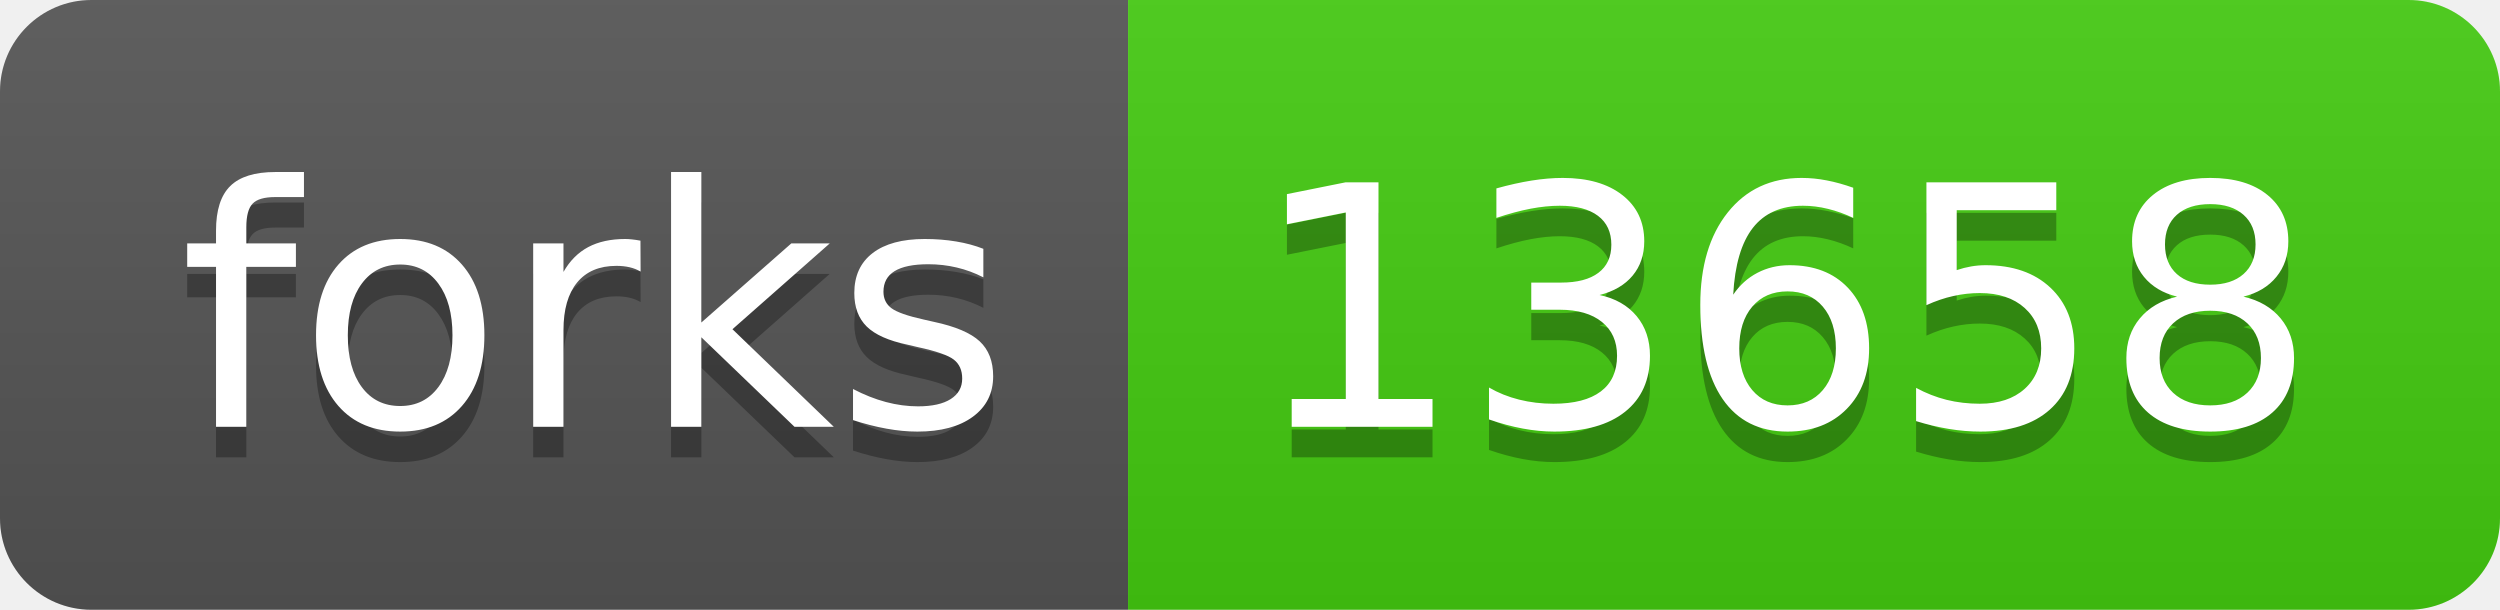
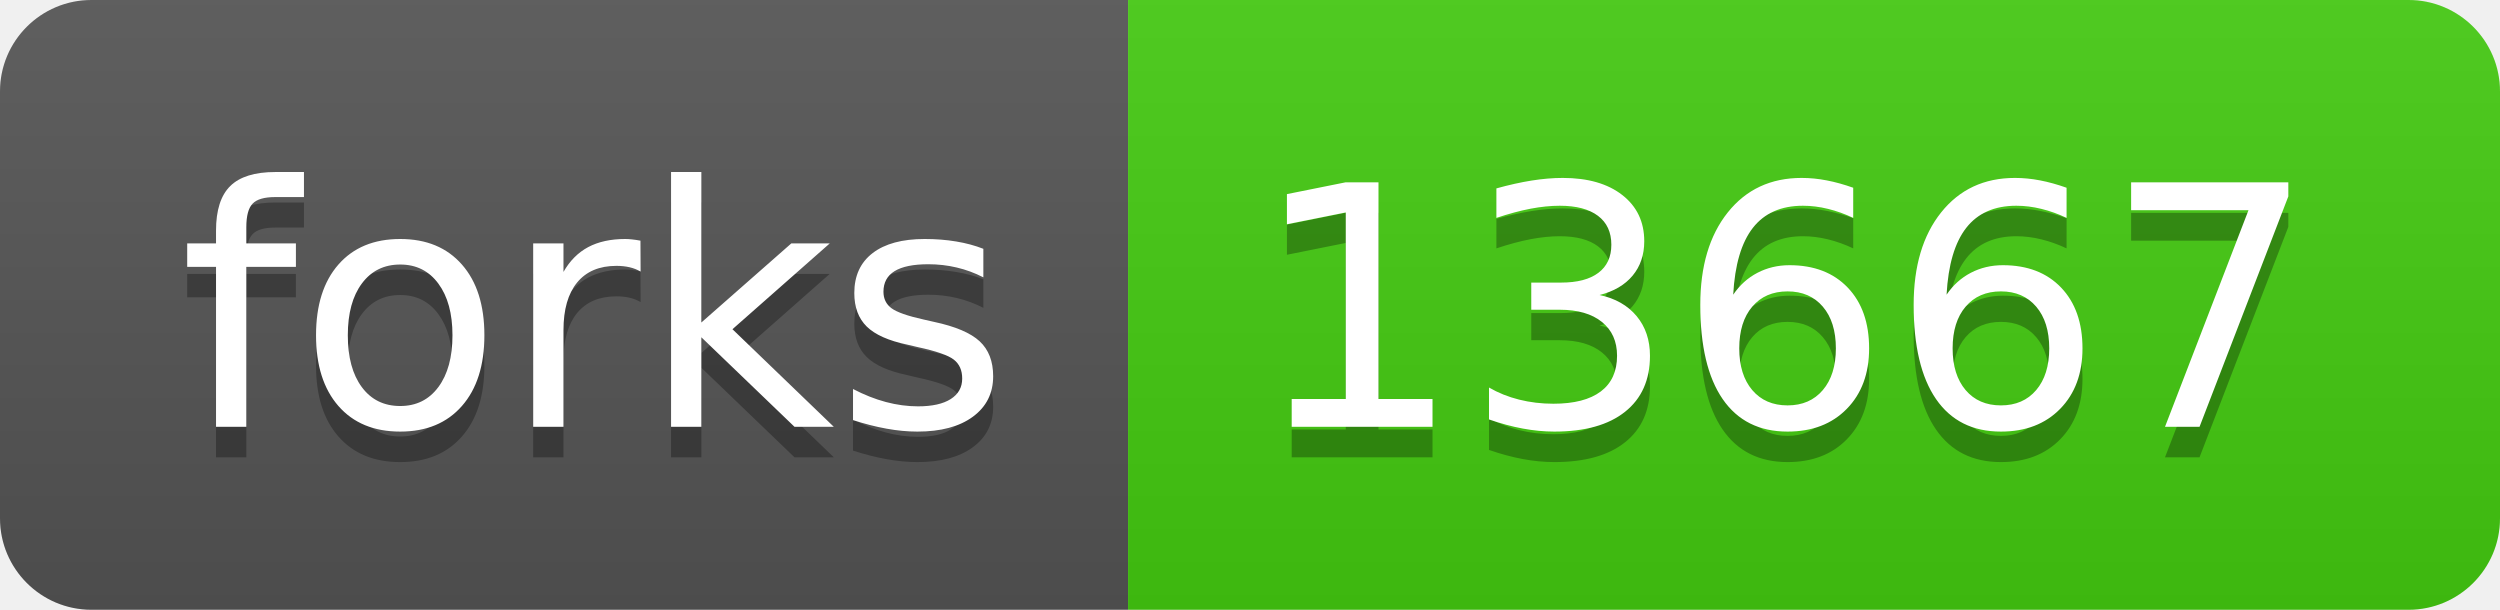
- <svg xmlns="http://www.w3.org/2000/svg" width="82" height="20" role="img" aria-label="forks: 13658">
+ <svg xmlns="http://www.w3.org/2000/svg" width="82" height="20" role="img" aria-label="forks: 13667">
  <linearGradient id="s" x2="0" y2="100%">
    <stop offset="0" stop-color="#bbb" stop-opacity=".1" />
    <stop offset="1" stop-opacity=".1" />
  </linearGradient>
  <clipPath id="r">
    <rect width="82" height="20" rx="3" fill="#fff" />
  </clipPath>
  <g clip-path="url(#r)">
    <rect width="37" height="20" fill="#555" />
    <rect x="37" width="45" height="20" fill="#4c1" />
    <rect width="82" height="20" fill="url(#s)" />
  </g>
  <g fill="#fff" text-anchor="middle" font-family="Verdana,Geneva,DejaVu Sans,sans-serif" text-rendering="geometricPrecision" font-size="110">
    <text aria-hidden="true" x="195" y="150" fill="#010101" fill-opacity=".3" transform="scale(.1)" textLength="270">forks</text>
    <text x="195" y="140" transform="scale(.1)" fill="#fff" textLength="270">forks</text>
-     <text aria-hidden="true" x="585" y="150" fill="#010101" fill-opacity=".3" transform="scale(.1)" textLength="350">13658</text>
-     <text x="585" y="140" transform="scale(.1)" fill="#fff" textLength="350">13658</text>
+     <text aria-hidden="true" x="585" y="150" fill="#010101" fill-opacity=".3" transform="scale(.1)" textLength="350">13667</text>
+     <text x="585" y="140" transform="scale(.1)" fill="#fff" textLength="350">13667</text>
  </g>
</svg>
